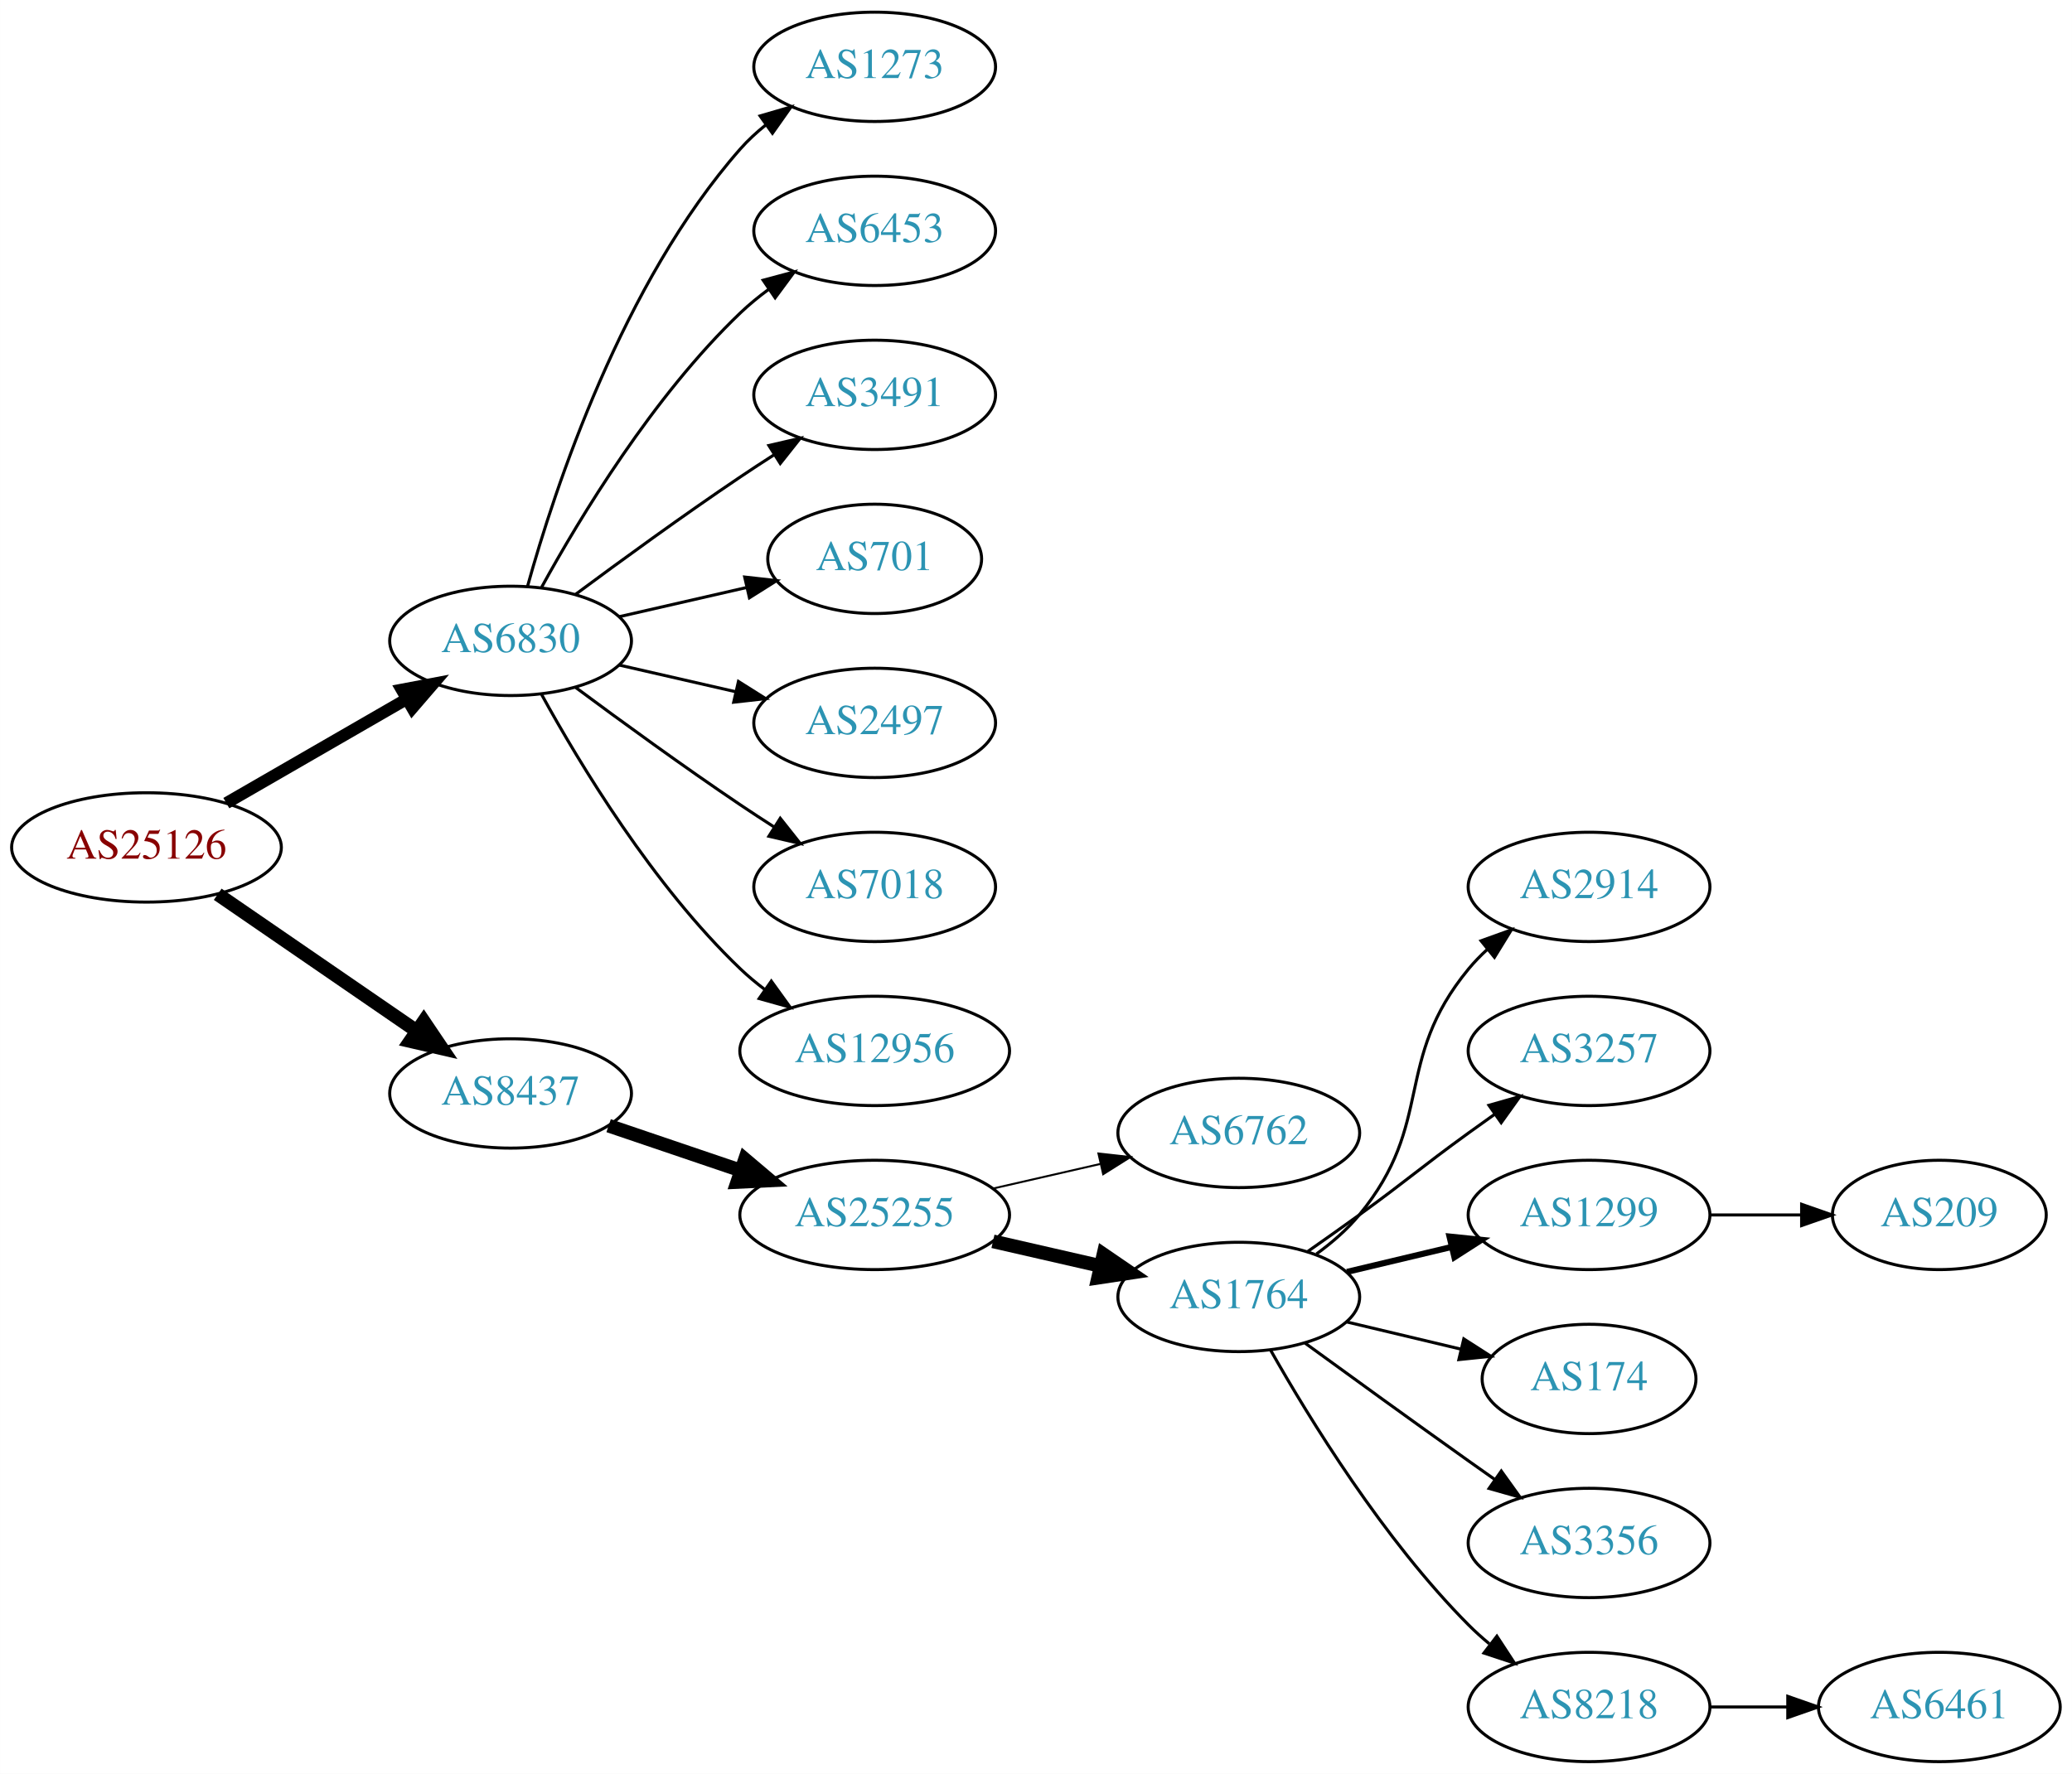
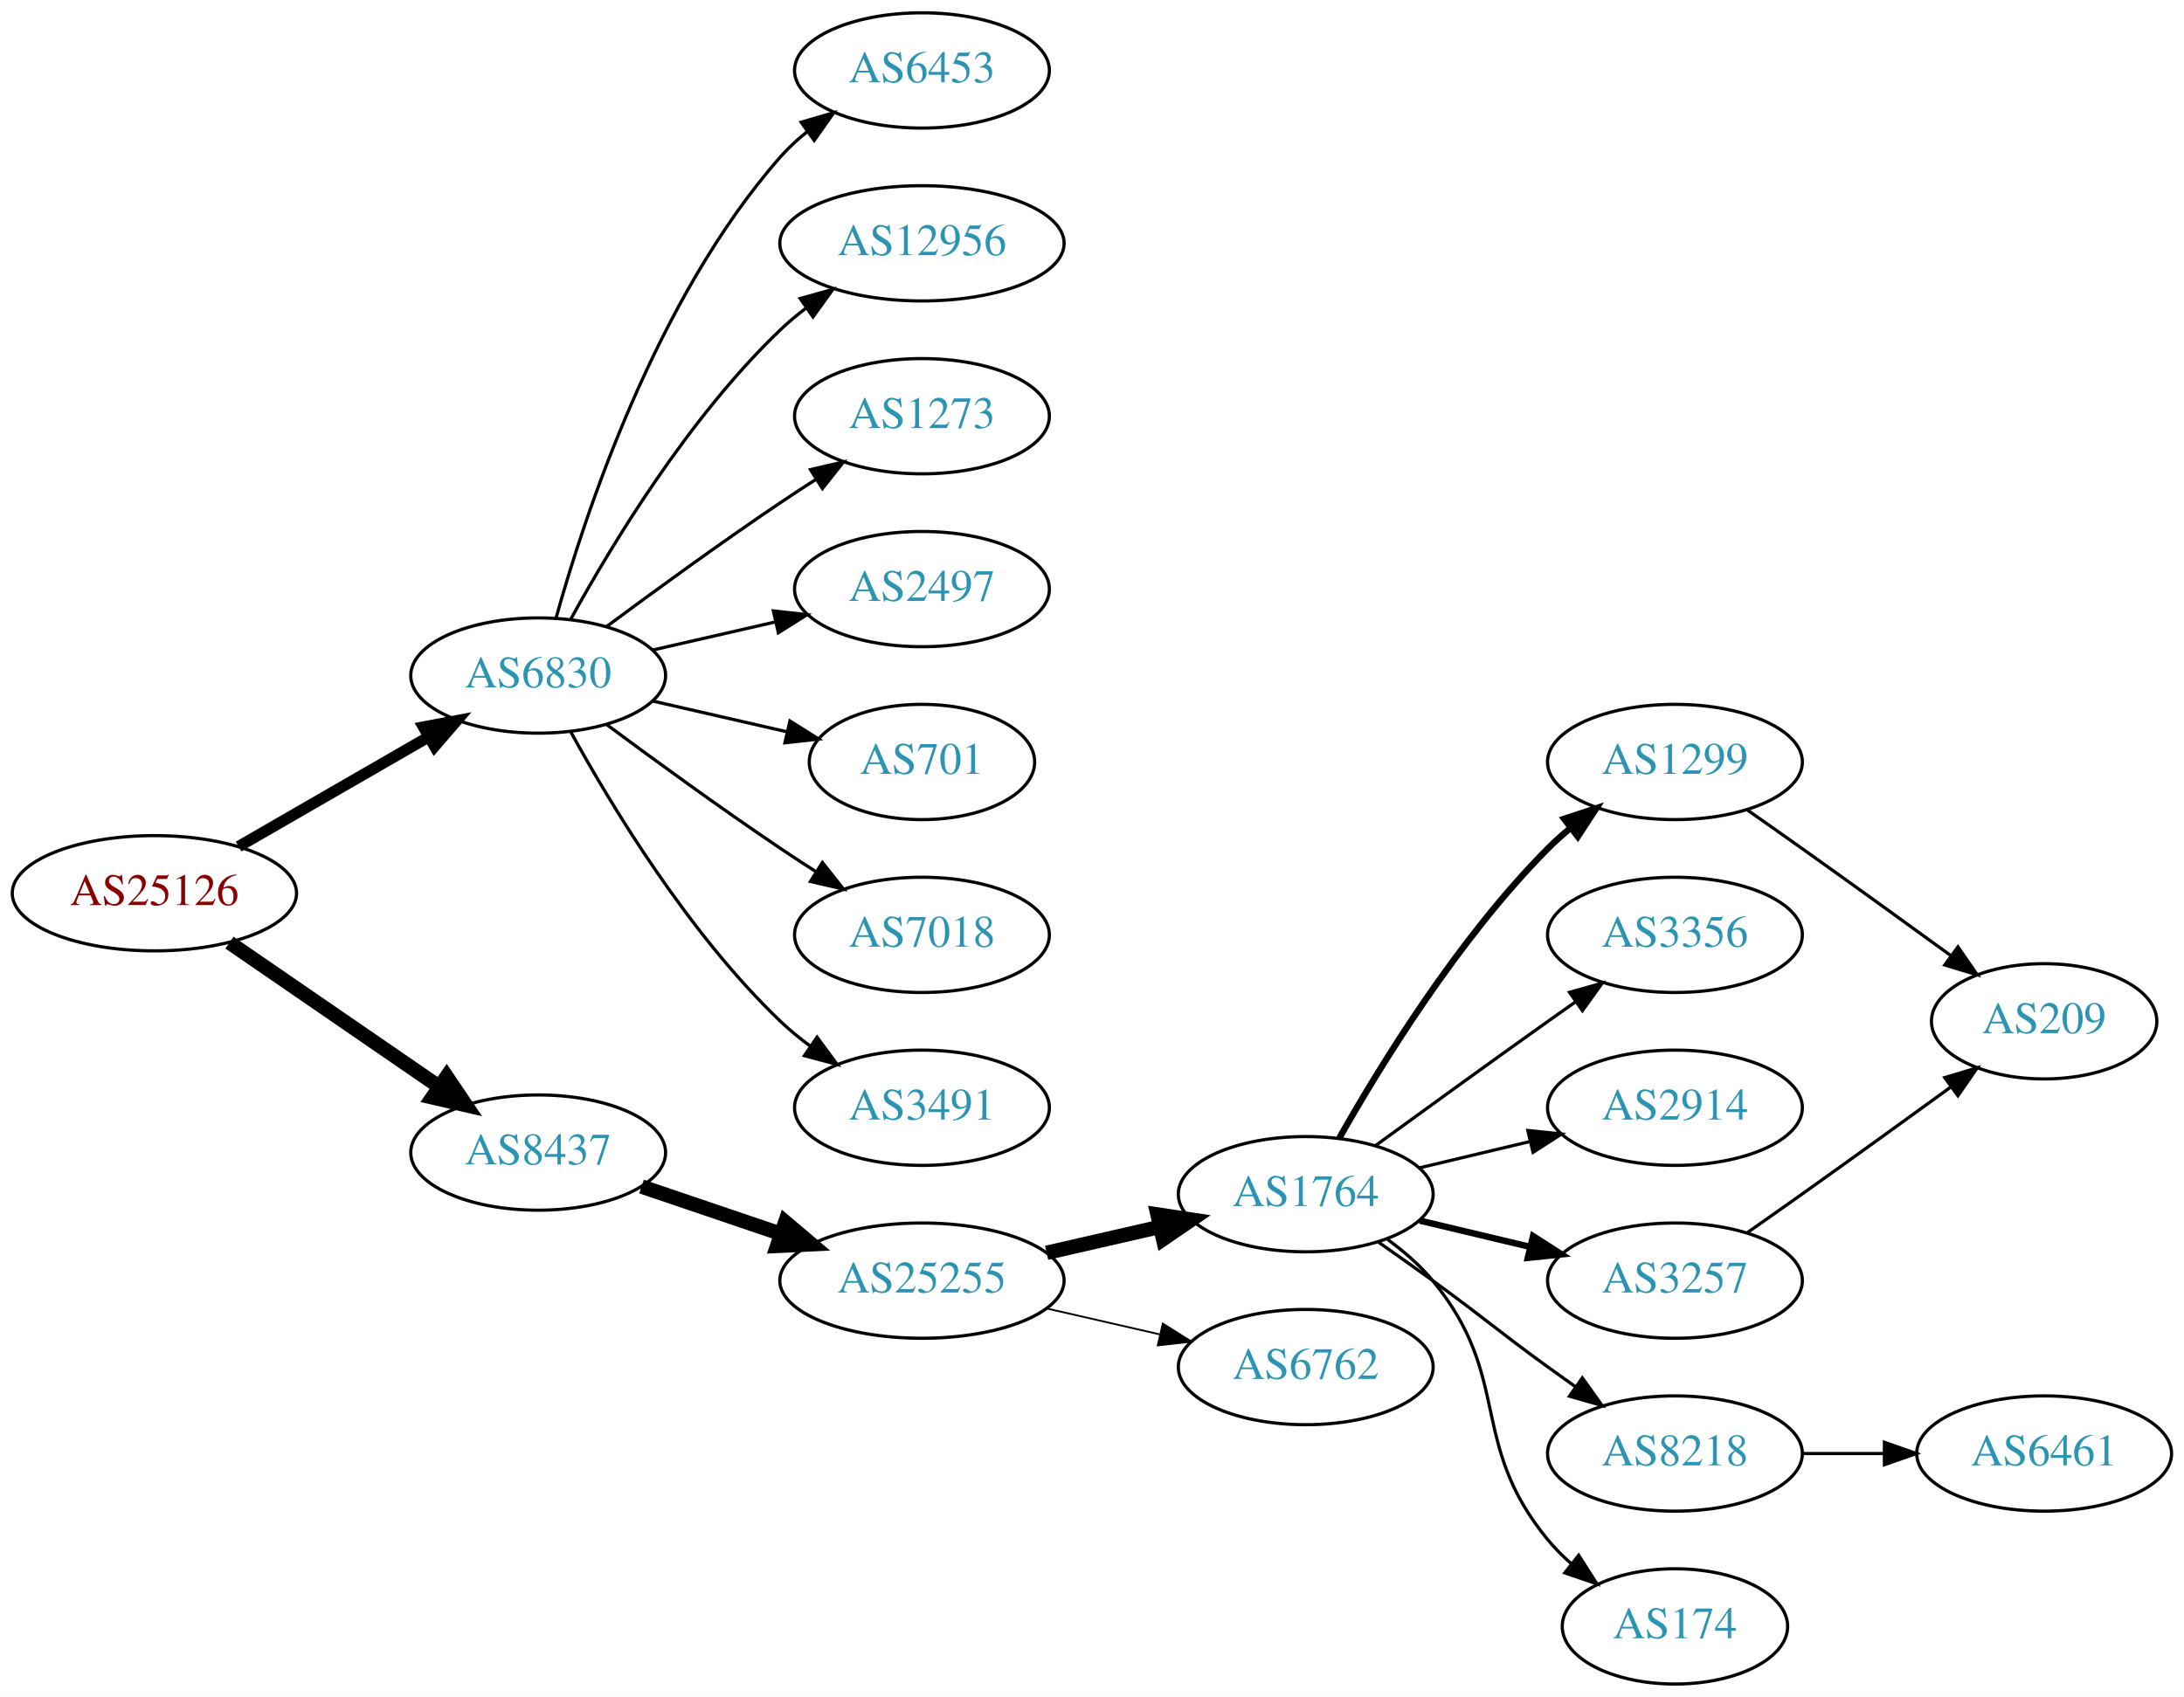
- <svg xmlns="http://www.w3.org/2000/svg" xmlns:xlink="http://www.w3.org/1999/xlink" width="682pt" height="584pt" viewBox="0.00 0.00 681.96 584.00">
-   <g id="graph0" class="graph" transform="scale(1 1) rotate(0) translate(4 580)">
-     <polygon fill="white" stroke="none" points="-4,4 -4,-580 677.956,-580 677.956,4 -4,4" />
+ <svg xmlns="http://www.w3.org/2000/svg" xmlns:xlink="http://www.w3.org/1999/xlink" width="682pt" height="530pt" viewBox="0.00 0.00 681.96 530.00">
+   <g id="graph0" class="graph" transform="scale(1 1) rotate(0) translate(4 526)">
+     <polygon fill="white" stroke="none" points="-4,4 -4,-526 677.956,-526 677.956,4 -4,4" />
    <g id="node1" class="node">
      <g id="a_node1">
        <a xlink:href="/asn/25126" xlink:title="AS25126 ~ TIWAG-Tiroler Wasserkraft AG [AT]">
-           <ellipse fill="#ffffff" stroke="black" cx="44.196" cy="-301" rx="44.393" ry="18" />
-           <text text-anchor="middle" x="44.196" y="-297.3" font-family="Times,serif" font-size="14.00" fill="#880000">AS25126</text>
+           <ellipse fill="#ffffff" stroke="black" cx="44.196" cy="-247" rx="44.393" ry="18" />
+           <text text-anchor="middle" x="44.196" y="-243.3" font-family="Times,serif" font-size="14.00" fill="#880000">AS25126</text>
        </a>
      </g>
    </g>
    <g id="node2" class="node">
      <g id="a_node2">
        <a xlink:href="/asn/6830" xlink:title="AS6830 ~ LGI-UPC [AT]">
-           <ellipse fill="#ffffff" stroke="black" cx="164.039" cy="-369" rx="39.794" ry="18" />
-           <text text-anchor="middle" x="164.039" y="-365.3" font-family="Times,serif" font-size="14.00" fill="#2c94b3">AS6830</text>
+           <ellipse fill="#ffffff" stroke="black" cx="164.039" cy="-315" rx="39.794" ry="18" />
+           <text text-anchor="middle" x="164.039" y="-311.3" font-family="Times,serif" font-size="14.00" fill="#2c94b3">AS6830</text>
        </a>
      </g>
    </g>
    <g id="edge1" class="edge">
-       <path fill="none" stroke="black" stroke-width="3.938" d="M70.476,-315.588C87.796,-325.582 110.947,-338.941 129.763,-349.799" />
-       <polygon fill="black" stroke="black" stroke-width="3.938" points="128.196,-352.935 138.607,-354.902 131.695,-346.872 128.196,-352.935" />
+       <path fill="none" stroke="black" stroke-width="3.5" d="M70.476,-261.588C87.796,-271.582 110.947,-284.941 129.763,-295.799" />
+       <polygon fill="black" stroke="black" stroke-width="3.5" points="128.196,-298.935 138.607,-300.902 131.695,-292.872 128.196,-298.935" />
    </g>
    <g id="node3" class="node">
      <g id="a_node3">
        <a xlink:href="/asn/8437" xlink:title="AS8437 ~ Hutchison Drei Austria GmbH [AT]">
-           <ellipse fill="#ffffff" stroke="black" cx="164.039" cy="-220" rx="39.794" ry="18" />
-           <text text-anchor="middle" x="164.039" y="-216.3" font-family="Times,serif" font-size="14.00" fill="#2c94b3">AS8437</text>
+           <ellipse fill="#ffffff" stroke="black" cx="164.039" cy="-166" rx="39.794" ry="18" />
+           <text text-anchor="middle" x="164.039" y="-162.3" font-family="Times,serif" font-size="14.00" fill="#2c94b3">AS8437</text>
        </a>
      </g>
    </g>
    <g id="edge2" class="edge">
-       <path fill="none" stroke="black" stroke-width="4.5" d="M67.639,-285.574C86.22,-272.802 112.781,-254.545 133.161,-240.537" />
-       <polygon fill="black" stroke="black" stroke-width="4.5" points="135.464,-243.731 141.475,-234.822 131.003,-237.242 135.464,-243.731" />
+       <path fill="none" stroke="black" stroke-width="4.5" d="M67.639,-231.574C86.22,-218.802 112.781,-200.545 133.161,-186.537" />
+       <polygon fill="black" stroke="black" stroke-width="4.5" points="135.464,-189.731 141.475,-180.822 131.003,-183.242 135.464,-189.731" />
    </g>
    <g id="node4" class="node">
      <g id="a_node4">
-         <a xlink:href="/asn/1273" xlink:title="AS1273 ~ RIPE Network Coordination Centre [NL]">
-           <ellipse fill="#ffffff" stroke="black" cx="283.881" cy="-558" rx="39.794" ry="18" />
-           <text text-anchor="middle" x="283.881" y="-554.3" font-family="Times,serif" font-size="14.00" fill="#2c94b3">AS1273</text>
-         </a>
-       </g>
-     </g>
-     <g id="edge3" class="edge">
-       <path fill="none" stroke="black" d="M169.612,-386.946C178.517,-418.995 200.801,-486.842 239.685,-531 242.169,-533.821 245.019,-536.449 248.044,-538.871" />
-       <polygon fill="black" stroke="black" points="246.162,-541.828 256.334,-544.791 250.23,-536.131 246.162,-541.828" />
-     </g>
-     <g id="node5" class="node">
-       <g id="a_node5">
        <a xlink:href="/asn/6453" xlink:title="AS6453 ~ TATA COMMUNICATIONS (AMERICA) INC [US]">
          <ellipse fill="#ffffff" stroke="black" cx="283.881" cy="-504" rx="39.794" ry="18" />
          <text text-anchor="middle" x="283.881" y="-500.3" font-family="Times,serif" font-size="14.00" fill="#2c94b3">AS6453</text>
        </a>
      </g>
    </g>
+     <g id="edge3" class="edge">
+       <path fill="none" stroke="black" d="M169.612,-332.946C178.517,-364.995 200.801,-432.842 239.685,-477 242.169,-479.821 245.019,-482.449 248.044,-484.871" />
+       <polygon fill="black" stroke="black" points="246.162,-487.828 256.334,-490.791 250.23,-482.131 246.162,-487.828" />
+     </g>
+     <g id="node5" class="node">
+       <g id="a_node5">
+         <a xlink:href="/asn/12956" xlink:title="AS12956 ~ TELXIUS [ES]">
+           <ellipse fill="#ffffff" stroke="black" cx="283.881" cy="-450" rx="44.393" ry="18" />
+           <text text-anchor="middle" x="283.881" y="-446.3" font-family="Times,serif" font-size="14.00" fill="#2c94b3">AS12956</text>
+         </a>
+       </g>
+     </g>
    <g id="edge4" class="edge">
-       <path fill="none" stroke="black" d="M174.28,-386.713C186.825,-409.561 211.002,-449.611 239.685,-477 242.553,-479.739 245.742,-482.347 249.051,-484.785" />
-       <polygon fill="black" stroke="black" points="247.175,-487.742 257.411,-490.477 251.114,-481.956 247.175,-487.742" />
+       <path fill="none" stroke="black" d="M174.28,-332.713C186.825,-355.561 211.002,-395.611 239.685,-423 242.192,-425.393 244.943,-427.687 247.805,-429.855" />
+       <polygon fill="black" stroke="black" points="245.852,-432.759 256.056,-435.61 249.857,-427.018 245.852,-432.759" />
    </g>
    <g id="node6" class="node">
      <g id="a_node6">
-         <a xlink:href="/asn/3491" xlink:title="AS3491 ~ PCCW Global, Inc. [US]">
-           <ellipse fill="#ffffff" stroke="black" cx="283.881" cy="-450" rx="39.794" ry="18" />
-           <text text-anchor="middle" x="283.881" y="-446.3" font-family="Times,serif" font-size="14.00" fill="#2c94b3">AS3491</text>
+         <a xlink:href="/asn/1273" xlink:title="AS1273 ~ Vodafone Group PLC [EU]">
+           <ellipse fill="#ffffff" stroke="black" cx="283.881" cy="-396" rx="39.794" ry="18" />
+           <text text-anchor="middle" x="283.881" y="-392.3" font-family="Times,serif" font-size="14.00" fill="#2c94b3">AS1273</text>
        </a>
      </g>
    </g>
    <g id="edge5" class="edge">
-       <path fill="none" stroke="black" d="M185.369,-384.277C200.231,-395.304 220.976,-410.407 239.685,-423 243.234,-425.389 246.984,-427.839 250.733,-430.242" />
-       <polygon fill="black" stroke="black" points="249.059,-433.325 259.381,-435.712 252.801,-427.409 249.059,-433.325" />
+       <path fill="none" stroke="black" d="M185.369,-330.277C200.231,-341.304 220.976,-356.407 239.685,-369 243.234,-371.389 246.984,-373.839 250.733,-376.242" />
+       <polygon fill="black" stroke="black" points="249.059,-379.325 259.381,-381.712 252.801,-373.409 249.059,-379.325" />
    </g>
    <g id="node7" class="node">
      <g id="a_node7">
-         <a xlink:href="/asn/701" xlink:title="AS701 ~ UUNET [US]">
-           <ellipse fill="#ffffff" stroke="black" cx="283.881" cy="-396" rx="35.194" ry="18" />
-           <text text-anchor="middle" x="283.881" y="-392.3" font-family="Times,serif" font-size="14.00" fill="#2c94b3">AS701</text>
-         </a>
-       </g>
-     </g>
-     <g id="edge6" class="edge">
-       <path fill="none" stroke="black" d="M199.758,-376.955C212.85,-379.955 227.873,-383.396 241.513,-386.522" />
-       <polygon fill="black" stroke="black" points="241.091,-390.016 251.621,-388.838 242.655,-383.193 241.091,-390.016" />
-     </g>
-     <g id="node8" class="node">
-       <g id="a_node8">
        <a xlink:href="/asn/2497" xlink:title="AS2497 ~ Internet Initiative Japan Inc. [JP]">
          <ellipse fill="#ffffff" stroke="black" cx="283.881" cy="-342" rx="39.794" ry="18" />
          <text text-anchor="middle" x="283.881" y="-338.3" font-family="Times,serif" font-size="14.00" fill="#2c94b3">AS2497</text>
        </a>
      </g>
    </g>
+     <g id="edge6" class="edge">
+       <path fill="none" stroke="black" d="M199.758,-322.955C211.758,-325.704 225.379,-328.825 238.071,-331.733" />
+       <polygon fill="black" stroke="black" points="237.474,-335.187 248.003,-334.009 239.037,-328.364 237.474,-335.187" />
+     </g>
+     <g id="node8" class="node">
+       <g id="a_node8">
+         <a xlink:href="/asn/701" xlink:title="AS701 ~ UUNET [US]">
+           <ellipse fill="#ffffff" stroke="black" cx="283.881" cy="-288" rx="35.194" ry="18" />
+           <text text-anchor="middle" x="283.881" y="-284.3" font-family="Times,serif" font-size="14.00" fill="#2c94b3">AS701</text>
+         </a>
+       </g>
+     </g>
    <g id="edge7" class="edge">
-       <path fill="none" stroke="black" d="M199.758,-361.045C211.758,-358.296 225.379,-355.175 238.071,-352.267" />
-       <polygon fill="black" stroke="black" points="239.037,-355.636 248.003,-349.991 237.474,-348.813 239.037,-355.636" />
+       <path fill="none" stroke="black" d="M199.758,-307.045C212.85,-304.045 227.873,-300.604 241.513,-297.478" />
+       <polygon fill="black" stroke="black" points="242.655,-300.807 251.621,-295.162 241.091,-293.984 242.655,-300.807" />
    </g>
    <g id="node9" class="node">
      <g id="a_node9">
        <a xlink:href="/asn/7018" xlink:title="AS7018 ~ AT&amp;T Services, Inc. [US]">
-           <ellipse fill="#ffffff" stroke="black" cx="283.881" cy="-288" rx="39.794" ry="18" />
-           <text text-anchor="middle" x="283.881" y="-284.3" font-family="Times,serif" font-size="14.00" fill="#2c94b3">AS7018</text>
+           <ellipse fill="#ffffff" stroke="black" cx="283.881" cy="-234" rx="39.794" ry="18" />
+           <text text-anchor="middle" x="283.881" y="-230.3" font-family="Times,serif" font-size="14.00" fill="#2c94b3">AS7018</text>
        </a>
      </g>
    </g>
    <g id="edge8" class="edge">
-       <path fill="none" stroke="black" d="M185.369,-353.723C200.231,-342.696 220.976,-327.593 239.685,-315 243.234,-312.611 246.984,-310.161 250.733,-307.758" />
-       <polygon fill="black" stroke="black" points="252.801,-310.591 259.381,-302.288 249.059,-304.675 252.801,-310.591" />
+       <path fill="none" stroke="black" d="M185.369,-299.723C200.231,-288.696 220.976,-273.593 239.685,-261 243.234,-258.611 246.984,-256.161 250.733,-253.758" />
+       <polygon fill="black" stroke="black" points="252.801,-256.591 259.381,-248.288 249.059,-250.675 252.801,-256.591" />
    </g>
    <g id="node10" class="node">
      <g id="a_node10">
-         <a xlink:href="/asn/12956" xlink:title="AS12956 ~ TELXIUS [ES]">
-           <ellipse fill="#ffffff" stroke="black" cx="283.881" cy="-234" rx="44.393" ry="18" />
-           <text text-anchor="middle" x="283.881" y="-230.3" font-family="Times,serif" font-size="14.00" fill="#2c94b3">AS12956</text>
+         <a xlink:href="/asn/3491" xlink:title="AS3491 ~ PCCW Global, Inc. [US]">
+           <ellipse fill="#ffffff" stroke="black" cx="283.881" cy="-180" rx="39.794" ry="18" />
+           <text text-anchor="middle" x="283.881" y="-176.3" font-family="Times,serif" font-size="14.00" fill="#2c94b3">AS3491</text>
        </a>
      </g>
    </g>
    <g id="edge9" class="edge">
-       <path fill="none" stroke="black" d="M174.28,-351.287C186.825,-328.439 211.002,-288.389 239.685,-261 242.192,-258.607 244.943,-256.313 247.805,-254.145" />
-       <polygon fill="black" stroke="black" points="249.857,-256.982 256.056,-248.39 245.852,-251.241 249.857,-256.982" />
+       <path fill="none" stroke="black" d="M174.28,-297.287C186.825,-274.439 211.002,-234.389 239.685,-207 242.553,-204.261 245.742,-201.653 249.051,-199.215" />
+       <polygon fill="black" stroke="black" points="251.114,-202.044 257.411,-193.523 247.175,-196.258 251.114,-202.044" />
    </g>
    <g id="node11" class="node">
      <g id="a_node11">
        <a xlink:href="/asn/25255" xlink:title="AS25255 ~ ==&gt; TELE2 AUSTRIA &lt;== [AT]">
-           <ellipse fill="#ffffff" stroke="black" cx="283.881" cy="-180" rx="44.393" ry="18" />
-           <text text-anchor="middle" x="283.881" y="-176.3" font-family="Times,serif" font-size="14.00" fill="#2c94b3">AS25255</text>
+           <ellipse fill="#ffffff" stroke="black" cx="283.881" cy="-126" rx="44.393" ry="18" />
+           <text text-anchor="middle" x="283.881" y="-122.3" font-family="Times,serif" font-size="14.00" fill="#2c94b3">AS25255</text>
        </a>
      </g>
    </g>
    <g id="edge10" class="edge">
-       <path fill="none" stroke="black" stroke-width="4.5" d="M196.309,-209.386C209.605,-204.872 225.331,-199.535 239.707,-194.655" />
-       <polygon fill="black" stroke="black" stroke-width="4.5" points="241.194,-198.308 249.398,-191.365 238.663,-190.851 241.194,-198.308" />
+       <path fill="none" stroke="black" stroke-width="4.5" d="M196.309,-155.386C209.605,-150.872 225.331,-145.535 239.707,-140.655" />
+       <polygon fill="black" stroke="black" stroke-width="4.5" points="241.194,-144.308 249.398,-137.365 238.663,-136.851 241.194,-144.308" />
    </g>
    <g id="node12" class="node">
      <g id="a_node12">
-         <a xlink:href="/asn/6762" xlink:title="AS6762 ~ TELECOM ITALIA SPARKLE S.p.A. [IT]">
-           <ellipse fill="#ffffff" stroke="black" cx="403.724" cy="-207" rx="39.794" ry="18" />
-           <text text-anchor="middle" x="403.724" y="-203.3" font-family="Times,serif" font-size="14.00" fill="#2c94b3">AS6762</text>
-         </a>
-       </g>
-     </g>
-     <g id="edge11" class="edge">
-       <path fill="none" stroke="black" stroke-width="0.643" d="M322.816,-188.692C334.057,-191.267 346.469,-194.111 358.092,-196.774" />
-       <polygon fill="black" stroke="black" stroke-width="0.643" points="357.525,-200.235 368.054,-199.057 359.088,-193.412 357.525,-200.235" />
-     </g>
-     <g id="node13" class="node">
-       <g id="a_node13">
        <a xlink:href="/asn/1764" xlink:title="AS1764 ~ NEXTLAYER-AS [AT]">
          <ellipse fill="#ffffff" stroke="black" cx="403.724" cy="-153" rx="39.794" ry="18" />
          <text text-anchor="middle" x="403.724" y="-149.3" font-family="Times,serif" font-size="14.00" fill="#2c94b3">AS1764</text>
        </a>
      </g>
    </g>
+     <g id="edge11" class="edge">
+       <path fill="none" stroke="black" stroke-width="4.5" d="M322.816,-134.692C334.057,-137.267 346.469,-140.111 358.092,-142.774" />
+       <polygon fill="black" stroke="black" stroke-width="4.5" points="357.427,-146.661 368.054,-145.057 359.186,-138.985 357.427,-146.661" />
+     </g>
+     <g id="node13" class="node">
+       <g id="a_node13">
+         <a xlink:href="/asn/6762" xlink:title="AS6762 ~ TELECOM ITALIA SPARKLE S.p.A. [IT]">
+           <ellipse fill="#ffffff" stroke="black" cx="403.724" cy="-99" rx="39.794" ry="18" />
+           <text text-anchor="middle" x="403.724" y="-95.3" font-family="Times,serif" font-size="14.00" fill="#2c94b3">AS6762</text>
+         </a>
+       </g>
+     </g>
    <g id="edge12" class="edge">
-       <path fill="none" stroke="black" stroke-width="4.5" d="M322.816,-171.308C334.057,-168.733 346.469,-165.889 358.092,-163.226" />
-       <polygon fill="black" stroke="black" stroke-width="4.5" points="359.186,-167.015 368.054,-160.943 357.427,-159.339 359.186,-167.015" />
+       <path fill="none" stroke="black" stroke-width="0.562" d="M322.816,-117.308C334.057,-114.733 346.469,-111.889 358.092,-109.226" />
+       <polygon fill="black" stroke="black" stroke-width="0.562" points="359.088,-112.588 368.054,-106.943 357.525,-105.765 359.088,-112.588" />
    </g>
    <g id="node14" class="node">
      <g id="a_node14">
-         <a xlink:href="/asn/2914" xlink:title="AS2914 ~ NTT America, Inc. [US]">
+         <a xlink:href="/asn/1299" xlink:title="AS1299 ~ Telia Carrier [EU]">
          <ellipse fill="#ffffff" stroke="black" cx="519.017" cy="-288" rx="39.794" ry="18" />
-           <text text-anchor="middle" x="519.017" y="-284.3" font-family="Times,serif" font-size="14.00" fill="#2c94b3">AS2914</text>
+           <text text-anchor="middle" x="519.017" y="-284.3" font-family="Times,serif" font-size="14.00" fill="#2c94b3">AS1299</text>
        </a>
      </g>
    </g>
    <g id="edge13" class="edge">
-       <path fill="none" stroke="black" d="M429.305,-167.156C434.399,-170.872 439.413,-175.201 443.37,-180 468.435,-210.394 454.306,-230.606 479.37,-261 481.225,-263.25 483.313,-265.396 485.531,-267.424" />
-       <polygon fill="black" stroke="black" points="483.467,-270.256 493.436,-273.844 487.88,-264.823 483.467,-270.256" />
+       <path fill="none" stroke="black" stroke-width="2" d="M414.184,-170.49C426.965,-193.096 451.398,-232.886 479.37,-261 481.481,-263.121 483.777,-265.188 486.163,-267.171" />
+       <polygon fill="black" stroke="black" stroke-width="2" points="484.415,-270.242 494.478,-273.556 488.678,-264.69 484.415,-270.242" />
    </g>
    <g id="node15" class="node">
      <g id="a_node15">
-         <a xlink:href="/asn/3257" xlink:title="AS3257 ~ GTT [DE]">
+         <a xlink:href="/asn/3356" xlink:title="AS3356 ~ Level 3 Parent, LLC [US]">
          <ellipse fill="#ffffff" stroke="black" cx="519.017" cy="-234" rx="39.794" ry="18" />
-           <text text-anchor="middle" x="519.017" y="-230.3" font-family="Times,serif" font-size="14.00" fill="#2c94b3">AS3257</text>
+           <text text-anchor="middle" x="519.017" y="-230.3" font-family="Times,serif" font-size="14.00" fill="#2c94b3">AS3356</text>
        </a>
      </g>
    </g>
    <g id="edge14" class="edge">
-       <path fill="none" stroke="black" d="M426.481,-168.009C432.015,-171.879 437.934,-176.064 443.37,-180 459.57,-191.729 463.17,-195.271 479.37,-207 482.173,-209.029 485.105,-211.125 488.045,-213.21" />
-       <polygon fill="black" stroke="black" points="486.068,-216.097 496.26,-218.991 490.096,-210.373 486.068,-216.097" />
+       <path fill="none" stroke="black" d="M425.572,-168.222C440.506,-179.091 461.12,-194.025 479.37,-207 482.191,-209.005 485.134,-211.085 488.082,-213.159" />
+       <polygon fill="black" stroke="black" points="486.109,-216.05 496.306,-218.926 490.128,-210.319 486.109,-216.05" />
    </g>
    <g id="node16" class="node">
      <g id="a_node16">
-         <a xlink:href="/asn/1299" xlink:title="AS1299 ~ Telia Carrier [EU]">
+         <a xlink:href="/asn/2914" xlink:title="AS2914 ~ NTT America, Inc. [US]">
          <ellipse fill="#ffffff" stroke="black" cx="519.017" cy="-180" rx="39.794" ry="18" />
-           <text text-anchor="middle" x="519.017" y="-176.3" font-family="Times,serif" font-size="14.00" fill="#2c94b3">AS1299</text>
+           <text text-anchor="middle" x="519.017" y="-176.3" font-family="Times,serif" font-size="14.00" fill="#2c94b3">AS2914</text>
        </a>
      </g>
    </g>
    <g id="edge15" class="edge">
-       <path fill="none" stroke="black" stroke-width="2" d="M439.331,-161.248C450.202,-163.838 462.357,-166.735 473.799,-169.462" />
-       <polygon fill="black" stroke="black" stroke-width="2" points="473.082,-172.889 483.621,-171.803 474.705,-166.08 473.082,-172.889" />
+       <path fill="none" stroke="black" d="M439.331,-161.248C450.202,-163.838 462.357,-166.735 473.799,-169.462" />
+       <polygon fill="black" stroke="black" points="473.082,-172.889 483.621,-171.803 474.705,-166.08 473.082,-172.889" />
    </g>
    <g id="node17" class="node">
      <g id="a_node17">
-         <a xlink:href="/asn/174" xlink:title="AS174 ~ Cogent Communications [US]">
-           <ellipse fill="#ffffff" stroke="black" cx="519.017" cy="-126" rx="35.194" ry="18" />
-           <text text-anchor="middle" x="519.017" y="-122.3" font-family="Times,serif" font-size="14.00" fill="#2c94b3">AS174</text>
+         <a xlink:href="/asn/3257" xlink:title="AS3257 ~ GTT [DE]">
+           <ellipse fill="#ffffff" stroke="black" cx="519.017" cy="-126" rx="39.794" ry="18" />
+           <text text-anchor="middle" x="519.017" y="-122.3" font-family="Times,serif" font-size="14.00" fill="#2c94b3">AS3257</text>
        </a>
      </g>
    </g>
    <g id="edge16" class="edge">
-       <path fill="none" stroke="black" d="M439.331,-144.752C451.125,-141.942 464.43,-138.771 476.698,-135.847" />
-       <polygon fill="black" stroke="black" points="477.787,-139.186 486.703,-133.463 476.164,-132.376 477.787,-139.186" />
+       <path fill="none" stroke="black" stroke-width="2" d="M439.331,-144.752C450.202,-142.162 462.357,-139.265 473.799,-136.538" />
+       <polygon fill="black" stroke="black" stroke-width="2" points="474.705,-139.92 483.621,-134.197 473.082,-133.111 474.705,-139.92" />
    </g>
    <g id="node18" class="node">
      <g id="a_node18">
-         <a xlink:href="/asn/3356" xlink:title="AS3356 ~ Level 3 Parent, LLC [US]">
+         <a xlink:href="/asn/8218" xlink:title="AS8218 ~ legacy Neotelecoms [FR]">
          <ellipse fill="#ffffff" stroke="black" cx="519.017" cy="-72" rx="39.794" ry="18" />
-           <text text-anchor="middle" x="519.017" y="-68.3" font-family="Times,serif" font-size="14.00" fill="#2c94b3">AS3356</text>
+           <text text-anchor="middle" x="519.017" y="-68.3" font-family="Times,serif" font-size="14.00" fill="#2c94b3">AS8218</text>
        </a>
      </g>
    </g>
    <g id="edge17" class="edge">
-       <path fill="none" stroke="black" d="M425.572,-137.778C440.506,-126.909 461.12,-111.975 479.37,-99 482.191,-96.995 485.134,-94.915 488.082,-92.841" />
-       <polygon fill="black" stroke="black" points="490.128,-95.681 496.306,-87.074 486.109,-89.95 490.128,-95.681" />
+       <path fill="none" stroke="black" d="M426.481,-137.991C432.015,-134.121 437.934,-129.936 443.37,-126 459.57,-114.271 463.17,-110.729 479.37,-99 482.173,-96.971 485.105,-94.875 488.045,-92.79" />
+       <polygon fill="black" stroke="black" points="490.096,-95.627 496.26,-87.009 486.068,-89.903 490.096,-95.627" />
    </g>
    <g id="node19" class="node">
      <g id="a_node19">
-         <a xlink:href="/asn/8218" xlink:title="AS8218 ~ legacy Neotelecoms [FR]">
-           <ellipse fill="#ffffff" stroke="black" cx="519.017" cy="-18" rx="39.794" ry="18" />
-           <text text-anchor="middle" x="519.017" y="-14.3" font-family="Times,serif" font-size="14.00" fill="#2c94b3">AS8218</text>
+         <a xlink:href="/asn/174" xlink:title="AS174 ~ Cogent Communications [US]">
+           <ellipse fill="#ffffff" stroke="black" cx="519.017" cy="-18" rx="35.194" ry="18" />
+           <text text-anchor="middle" x="519.017" y="-14.3" font-family="Times,serif" font-size="14.00" fill="#2c94b3">AS174</text>
        </a>
      </g>
    </g>
    <g id="edge18" class="edge">
-       <path fill="none" stroke="black" d="M414.184,-135.51C426.965,-112.904 451.398,-73.114 479.37,-45 481.481,-42.879 483.777,-40.812 486.163,-38.829" />
-       <polygon fill="black" stroke="black" points="488.678,-41.31 494.478,-32.444 484.415,-35.758 488.678,-41.31" />
+       <path fill="none" stroke="black" d="M429.305,-138.844C434.399,-135.128 439.413,-130.799 443.37,-126 468.435,-95.606 454.306,-75.394 479.37,-45 481.505,-42.411 483.948,-39.959 486.544,-37.666" />
+       <polygon fill="black" stroke="black" points="488.952,-40.224 494.643,-31.288 484.622,-34.725 488.952,-40.224" />
    </g>
    <g id="node20" class="node">
      <g id="a_node20">
        <a xlink:href="/asn/209" xlink:title="AS209 ~ CenturyLink Communications, LLC [US]">
-           <ellipse fill="#ffffff" stroke="black" cx="634.31" cy="-180" rx="35.194" ry="18" />
-           <text text-anchor="middle" x="634.31" y="-176.3" font-family="Times,serif" font-size="14.00" fill="#2c94b3">AS209</text>
+           <ellipse fill="#ffffff" stroke="black" cx="634.31" cy="-207" rx="35.194" ry="18" />
+           <text text-anchor="middle" x="634.31" y="-203.3" font-family="Times,serif" font-size="14.00" fill="#2c94b3">AS209</text>
        </a>
      </g>
    </g>
    <g id="edge19" class="edge">
-       <path fill="none" stroke="black" d="M558.689,-180C568.394,-180 578.885,-180 588.848,-180" />
-       <polygon fill="black" stroke="black" points="588.984,-183.5 598.984,-180 588.984,-176.5 588.984,-183.5" />
+       <path fill="none" stroke="black" d="M541.727,-272.926C547.262,-269.057 553.193,-264.889 558.663,-261 574.101,-250.025 591.229,-237.648 605.181,-227.515" />
+       <polygon fill="black" stroke="black" points="607.384,-230.241 613.414,-221.529 603.267,-224.579 607.384,-230.241" />
+     </g>
+     <g id="edge21" class="edge">
+       <path fill="none" stroke="black" d="M541.727,-141.074C547.262,-144.943 553.193,-149.111 558.663,-153 574.101,-163.975 591.229,-176.352 605.181,-186.485" />
+       <polygon fill="black" stroke="black" points="603.267,-189.421 613.414,-192.471 607.384,-183.759 603.267,-189.421" />
    </g>
    <g id="node21" class="node">
      <g id="a_node21">
        <a xlink:href="/asn/6461" xlink:title="AS6461 ~ Zayo Bandwidth [US]">
-           <ellipse fill="#ffffff" stroke="black" cx="634.31" cy="-18" rx="39.794" ry="18" />
-           <text text-anchor="middle" x="634.31" y="-14.3" font-family="Times,serif" font-size="14.00" fill="#2c94b3">AS6461</text>
+           <ellipse fill="#ffffff" stroke="black" cx="634.31" cy="-72" rx="39.794" ry="18" />
+           <text text-anchor="middle" x="634.31" y="-68.3" font-family="Times,serif" font-size="14.00" fill="#2c94b3">AS6461</text>
        </a>
      </g>
    </g>
    <g id="edge20" class="edge">
-       <path fill="none" stroke="black" d="M558.689,-18C566.892,-18 575.656,-18 584.188,-18" />
-       <polygon fill="black" stroke="black" points="584.427,-21.5 594.427,-18 584.427,-14.5 584.427,-21.5" />
+       <path fill="none" stroke="black" d="M558.689,-72C566.892,-72 575.656,-72 584.188,-72" />
+       <polygon fill="black" stroke="black" points="584.427,-75.5 594.427,-72 584.427,-68.5 584.427,-75.5" />
    </g>
  </g>
</svg>
